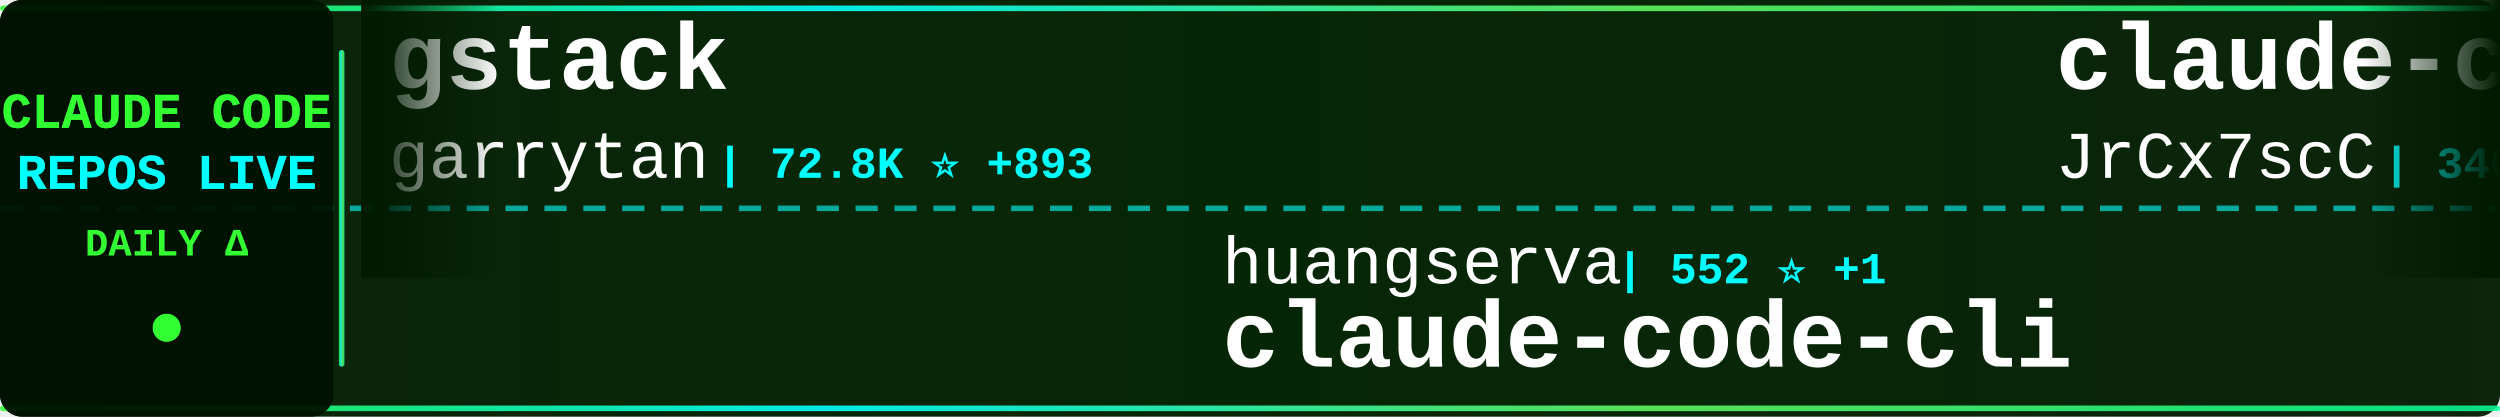
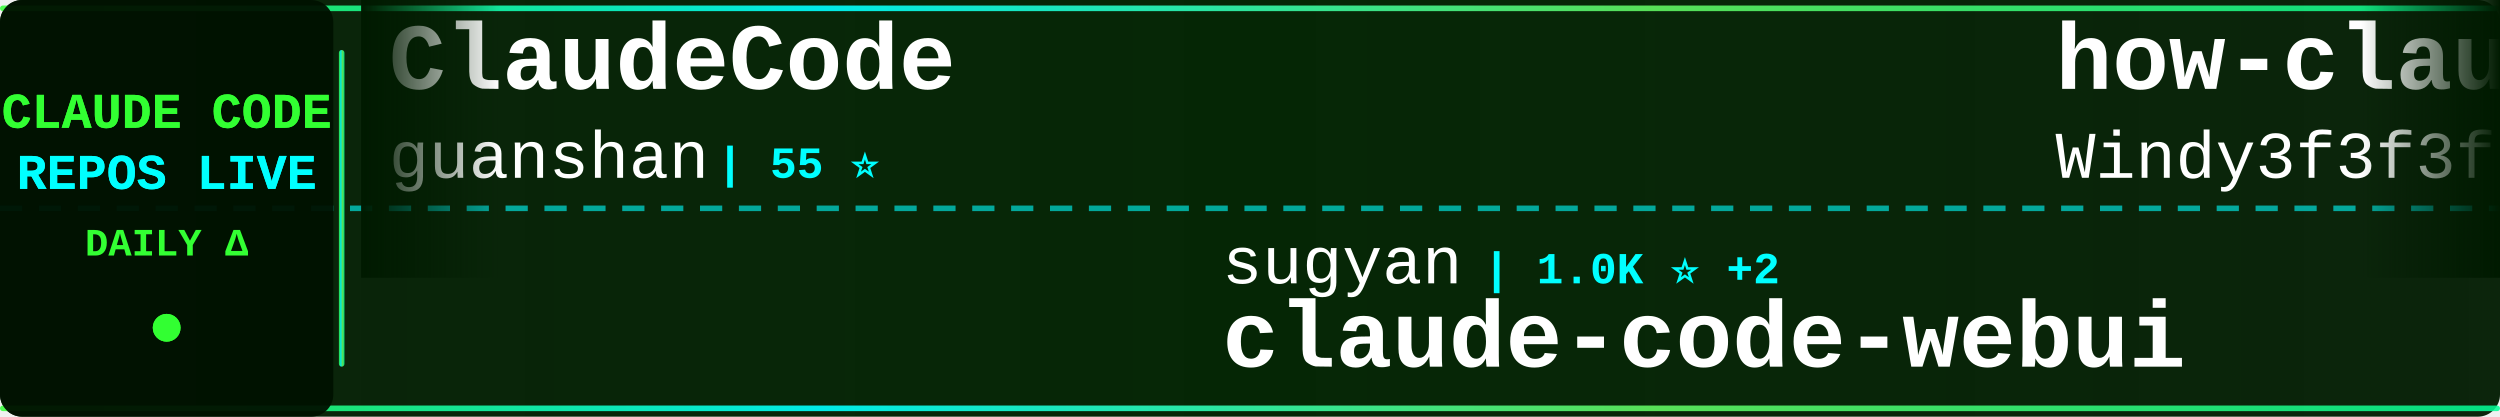
<svg xmlns="http://www.w3.org/2000/svg" width="900" height="150">
  <defs>
    <linearGradient id="tickerBg" x1="0%" y1="0%" x2="100%" y2="0%">
      <stop offset="0%" style="stop-color:#001a00;stop-opacity:0.95" />
      <stop offset="50%" style="stop-color:#002200;stop-opacity:0.98" />
      <stop offset="100%" style="stop-color:#001a00;stop-opacity:0.95" />
    </linearGradient>
    <linearGradient id="borderGrad" x1="0%" y1="0%" x2="100%" y2="0%">
      <stop offset="0%" style="stop-color:#33ff33;stop-opacity:0.85">
        <animate attributeName="stop-opacity" values="0.85;1;0.85" dur="2s" repeatCount="indefinite" />
      </stop>
      <stop offset="33%" style="stop-color:#00ffff;stop-opacity:0.9">
        <animate attributeName="stop-opacity" values="0.9;1;0.9" dur="2.2s" repeatCount="indefinite" />
      </stop>
      <stop offset="66%" style="stop-color:#66ff66;stop-opacity:0.85">
        <animate attributeName="stop-opacity" values="0.85;1;0.85" dur="1.8s" repeatCount="indefinite" />
      </stop>
      <stop offset="100%" style="stop-color:#00ff99;stop-opacity:0.85">
        <animate attributeName="stop-opacity" values="0.85;1;0.85" dur="2s" repeatCount="indefinite" />
      </stop>
    </linearGradient>
    <filter id="textGlow">
      <feGaussianBlur stdDeviation="0.1" result="coloredBlur" />
      <feMerge>
        <feMergeNode in="coloredBlur" />
        <feMergeNode in="SourceGraphic" />
      </feMerge>
    </filter>
    <filter id="metricGlow">
      <feGaussianBlur stdDeviation="0.2" result="coloredBlur" />
      <feMerge>
        <feMergeNode in="coloredBlur" />
        <feMergeNode in="SourceGraphic" />
      </feMerge>
    </filter>
    <linearGradient id="leftFade" x1="0%" y1="0%" x2="100%" y2="0%">
      <stop offset="0%" style="stop-color:#001a00;stop-opacity:1" />
      <stop offset="100%" style="stop-color:#001a00;stop-opacity:0" />
    </linearGradient>
    <linearGradient id="rightFade" x1="0%" y1="0%" x2="100%" y2="0%">
      <stop offset="0%" style="stop-color:#001a00;stop-opacity:0" />
      <stop offset="100%" style="stop-color:#001a00;stop-opacity:1" />
    </linearGradient>
  </defs>
  <rect width="900" height="150" fill="url(#tickerBg)" rx="8" />
  <rect x="0" y="2" width="900" height="2" fill="url(#borderGrad)" rx="1" />
  <rect x="0" y="146" width="900" height="2" fill="url(#borderGrad)" rx="1" />
  <line x1="0" y1="75" x2="900" y2="75" stroke="#00ffff" stroke-width="2" stroke-dasharray="8 6" opacity="0.6" />
  <rect x="0" y="0" width="120" height="150" fill="#001100" opacity="0.95" rx="8" />
  <text x="60" y="46" font-family="'Courier New', monospace" font-size="18" font-weight="bold" fill="#33ff33" text-anchor="middle" filter="url(#textGlow)">
    CLAUDE CODE
  </text>
  <text x="60" y="68" font-family="'Courier New', monospace" font-size="18" font-weight="bold" fill="#00ffff" text-anchor="middle" filter="url(#textGlow)">
    REPOS LIVE
  </text>
  <text x="60" y="92" font-family="'Courier New', monospace" font-size="14" font-weight="bold" fill="#33ff33" text-anchor="middle">
    DAILY Δ
  </text>
  <circle cx="60" cy="118" r="5" fill="#33ff33" filter="url(#metricGlow)">
    <animate attributeName="r" values="4;6;4" dur="1.5s" repeatCount="indefinite" />
    <animate attributeName="opacity" values="0.6;1;0.6" dur="1.5s" repeatCount="indefinite" />
  </circle>
  <rect x="122" y="18" width="2" height="114" fill="url(#borderGrad)" rx="1" />
  <clipPath id="tickerClip">
    <rect x="130" y="0" width="770" height="150" />
  </clipPath>
  <g clip-path="url(#tickerClip)">
    <g id="tickerItems">
      <animateTransform attributeName="transform" attributeType="XML" type="translate" from="0 0" to="-3000 0" dur="54s" repeatCount="indefinite" />
      <g transform="translate(0, 0)">
-         <text x="140" y="32" font-family="'Courier New', monospace" font-size="34" font-weight="bold" fill="#ffffff">gstack</text>
-         <text x="140" y="64" font-family="'Courier New', monospace" font-size="24" font-weight="normal" fill="#ffffff" opacity="1.0">garrytan</text>
-         <text x="258" y="64" font-family="'Courier New', monospace" font-size="16" font-weight="bold" fill="#00ffff"> | 72.8K ⭐ +893</text>
+         <text x="140" y="32" font-family="'Courier New', monospace" font-size="34" font-weight="bold" fill="#ffffff">ClaudeCode</text>
+         <text x="140" y="64" font-family="'Courier New', monospace" font-size="24" font-weight="normal" fill="#ffffff" opacity="1.0">guanshan</text>
+         <text x="258" y="64" font-family="'Courier New', monospace" font-size="16" font-weight="bold" fill="#00ffff"> | 55 ⭐</text>
      </g>
      <g transform="translate(300, 0)">
-         <text x="140" y="102" font-family="'Courier New', monospace" font-size="24" font-weight="normal" fill="#ffffff" opacity="1.0">huangserva</text>
-         <text x="282" y="102" font-family="'Courier New', monospace" font-size="16" font-weight="bold" fill="#00ffff"> | 552 ⭐ +1</text>
-         <text x="140" y="132" font-family="'Courier New', monospace" font-size="34" font-weight="bold" fill="#ffffff">claude-code-cli</text>
+         <text x="140" y="102" font-family="'Courier New', monospace" font-size="24" font-weight="normal" fill="#ffffff" opacity="1.0">sugyan</text>
+         <text x="234" y="102" font-family="'Courier New', monospace" font-size="16" font-weight="bold" fill="#00ffff"> | 1.0K ⭐ +2</text>
+         <text x="140" y="132" font-family="'Courier New', monospace" font-size="34" font-weight="bold" fill="#ffffff">claude-code-webui</text>
      </g>
      <g transform="translate(600, 0)">
-         <text x="140" y="32" font-family="'Courier New', monospace" font-size="34" font-weight="bold" fill="#ffffff">claude-code-source</text>
-         <text x="140" y="64" font-family="'Courier New', monospace" font-size="24" font-weight="normal" fill="#ffffff" opacity="1.0">JrCx7scC</text>
-         <text x="258" y="64" font-family="'Courier New', monospace" font-size="16" font-weight="bold" fill="#00ffff"> | 340 ⭐ +3</text>
+         <text x="140" y="32" font-family="'Courier New', monospace" font-size="34" font-weight="bold" fill="#ffffff">how-claude-code-works</text>
+         <text x="140" y="64" font-family="'Courier New', monospace" font-size="24" font-weight="normal" fill="#ffffff" opacity="1.0">Windy3f3f3f3f</text>
+         <text x="318" y="64" font-family="'Courier New', monospace" font-size="16" font-weight="bold" fill="#00ffff"> | 1.9K ⭐ +34</text>
      </g>
      <g transform="translate(900, 0)">
-         <text x="140" y="102" font-family="'Courier New', monospace" font-size="24" font-weight="normal" fill="#ffffff" opacity="1.0">Yuyz0112</text>
-         <text x="258" y="102" font-family="'Courier New', monospace" font-size="16" font-weight="bold" fill="#00ffff"> | 2.3K ⭐ +2</text>
-         <text x="140" y="132" font-family="'Courier New', monospace" font-size="34" font-weight="bold" fill="#ffffff">claude-code-reverse</text>
+         <text x="140" y="102" font-family="'Courier New', monospace" font-size="24" font-weight="normal" fill="#ffffff" opacity="1.0">Yeachan-Heo</text>
+         <text x="294" y="102" font-family="'Courier New', monospace" font-size="16" font-weight="bold" fill="#00ffff"> | 29.0K ⭐ +333</text>
+         <text x="140" y="132" font-family="'Courier New', monospace" font-size="34" font-weight="bold" fill="#ffffff">oh-my-claudecode</text>
      </g>
      <g transform="translate(1200, 0)">
-         <text x="140" y="32" font-family="'Courier New', monospace" font-size="34" font-weight="bold" fill="#ffffff">agents</text>
-         <text x="140" y="64" font-family="'Courier New', monospace" font-size="24" font-weight="normal" fill="#ffffff" opacity="1.0">wshobson</text>
-         <text x="258" y="64" font-family="'Courier New', monospace" font-size="16" font-weight="bold" fill="#00ffff"> | 33.6K ⭐ +59</text>
+         <text x="140" y="32" font-family="'Courier New', monospace" font-size="34" font-weight="bold" fill="#ffffff">Claude-code</text>
+         <text x="140" y="64" font-family="'Courier New', monospace" font-size="24" font-weight="normal" fill="#ffffff" opacity="1.0">zstmfhy</text>
+         <text x="246" y="64" font-family="'Courier New', monospace" font-size="16" font-weight="bold" fill="#00ffff"> | 192 ⭐</text>
      </g>
      <g transform="translate(1500, 0)">
-         <text x="140" y="102" font-family="'Courier New', monospace" font-size="24" font-weight="normal" fill="#ffffff" opacity="1.0">KimYx0207</text>
-         <text x="270" y="102" font-family="'Courier New', monospace" font-size="16" font-weight="bold" fill="#00ffff"> | 3.3K ⭐ +33</text>
-         <text x="140" y="132" font-family="'Courier New', monospace" font-size="34" font-weight="bold" fill="#ffffff">Claude-Code-x-OpenClaw-G...</text>
+         <text x="140" y="102" font-family="'Courier New', monospace" font-size="24" font-weight="normal" fill="#ffffff" opacity="1.0">lintsinghua</text>
+         <text x="294" y="102" font-family="'Courier New', monospace" font-size="16" font-weight="bold" fill="#00ffff"> | 2.7K ⭐ +40</text>
+         <text x="140" y="132" font-family="'Courier New', monospace" font-size="34" font-weight="bold" fill="#ffffff">claude-code-book</text>
      </g>
      <g transform="translate(1800, 0)">
-         <text x="140" y="32" font-family="'Courier New', monospace" font-size="34" font-weight="bold" fill="#ffffff">free-code</text>
-         <text x="140" y="64" font-family="'Courier New', monospace" font-size="24" font-weight="normal" fill="#ffffff" opacity="1.0">paoloanzn</text>
-         <text x="270" y="64" font-family="'Courier New', monospace" font-size="16" font-weight="bold" fill="#00ffff"> | 7.8K ⭐ +45</text>
+         <text x="140" y="32" font-family="'Courier New', monospace" font-size="34" font-weight="bold" fill="#ffffff">claude-code-tudou</text>
+         <text x="140" y="64" font-family="'Courier New', monospace" font-size="24" font-weight="normal" fill="#ffffff" opacity="1.0">AICoderTudou</text>
+         <text x="306" y="64" font-family="'Courier New', monospace" font-size="16" font-weight="bold" fill="#00ffff"> | 480 ⭐ +2</text>
      </g>
      <g transform="translate(2100, 0)">
-         <text x="140" y="102" font-family="'Courier New', monospace" font-size="24" font-weight="normal" fill="#ffffff" opacity="1.0">LING71671</text>
-         <text x="270" y="102" font-family="'Courier New', monospace" font-size="16" font-weight="bold" fill="#00ffff"> | 744 ⭐ +2</text>
-         <text x="140" y="132" font-family="'Courier New', monospace" font-size="34" font-weight="bold" fill="#ffffff">Open-ClaudeCode</text>
+         <text x="140" y="102" font-family="'Courier New', monospace" font-size="24" font-weight="normal" fill="#ffffff" opacity="1.0">NanmiCoder</text>
+         <text x="282" y="102" font-family="'Courier New', monospace" font-size="16" font-weight="bold" fill="#00ffff"> | 6.0K ⭐ +64</text>
+         <text x="140" y="132" font-family="'Courier New', monospace" font-size="34" font-weight="bold" fill="#ffffff">cc-haha</text>
      </g>
      <g transform="translate(2400, 0)">
-         <text x="140" y="32" font-family="'Courier New', monospace" font-size="34" font-weight="bold" fill="#ffffff">claude-code-infrastructu...</text>
-         <text x="140" y="64" font-family="'Courier New', monospace" font-size="24" font-weight="normal" fill="#ffffff" opacity="1.0">diet103</text>
-         <text x="246" y="64" font-family="'Courier New', monospace" font-size="16" font-weight="bold" fill="#00ffff"> | 9.5K ⭐ +4</text>
+         <text x="140" y="32" font-family="'Courier New', monospace" font-size="34" font-weight="bold" fill="#ffffff">claude-code-prompts</text>
+         <text x="140" y="64" font-family="'Courier New', monospace" font-size="24" font-weight="normal" fill="#ffffff" opacity="1.0">repowise-dev</text>
+         <text x="306" y="64" font-family="'Courier New', monospace" font-size="16" font-weight="bold" fill="#00ffff"> | 938 ⭐ +3</text>
      </g>
      <g transform="translate(2700, 0)">
+         <text x="140" y="102" font-family="'Courier New', monospace" font-size="24" font-weight="normal" fill="#ffffff" opacity="1.0">obra</text>
+         <text x="210" y="102" font-family="'Courier New', monospace" font-size="16" font-weight="bold" fill="#00ffff"> | 153.5K ⭐ +2.1K</text>
+         <text x="140" y="132" font-family="'Courier New', monospace" font-size="34" font-weight="bold" fill="#ffffff">superpowers</text>
+       </g>
+       <g transform="translate(3000, 0)">
+         <text x="140" y="32" font-family="'Courier New', monospace" font-size="34" font-weight="bold" fill="#ffffff">ClaudeCode</text>
+         <text x="140" y="64" font-family="'Courier New', monospace" font-size="24" font-weight="normal" fill="#ffffff" opacity="1.0">guanshan</text>
+         <text x="258" y="64" font-family="'Courier New', monospace" font-size="16" font-weight="bold" fill="#00ffff"> | 55 ⭐</text>
+       </g>
+       <g transform="translate(3300, 0)">
        <text x="140" y="102" font-family="'Courier New', monospace" font-size="24" font-weight="normal" fill="#ffffff" opacity="1.0">sugyan</text>
-         <text x="234" y="102" font-family="'Courier New', monospace" font-size="16" font-weight="bold" fill="#00ffff"> | 1.0K ⭐ +3</text>
+         <text x="234" y="102" font-family="'Courier New', monospace" font-size="16" font-weight="bold" fill="#00ffff"> | 1.0K ⭐ +2</text>
        <text x="140" y="132" font-family="'Courier New', monospace" font-size="34" font-weight="bold" fill="#ffffff">claude-code-webui</text>
      </g>
-       <g transform="translate(3000, 0)">
-         <text x="140" y="32" font-family="'Courier New', monospace" font-size="34" font-weight="bold" fill="#ffffff">gstack</text>
-         <text x="140" y="64" font-family="'Courier New', monospace" font-size="24" font-weight="normal" fill="#ffffff" opacity="1.0">garrytan</text>
-         <text x="258" y="64" font-family="'Courier New', monospace" font-size="16" font-weight="bold" fill="#00ffff"> | 72.8K ⭐ +893</text>
-       </g>
-       <g transform="translate(3300, 0)">
-         <text x="140" y="102" font-family="'Courier New', monospace" font-size="24" font-weight="normal" fill="#ffffff" opacity="1.0">huangserva</text>
-         <text x="282" y="102" font-family="'Courier New', monospace" font-size="16" font-weight="bold" fill="#00ffff"> | 552 ⭐ +1</text>
-         <text x="140" y="132" font-family="'Courier New', monospace" font-size="34" font-weight="bold" fill="#ffffff">claude-code-cli</text>
-       </g>
      <g transform="translate(3600, 0)">
-         <text x="140" y="32" font-family="'Courier New', monospace" font-size="34" font-weight="bold" fill="#ffffff">claude-code-source</text>
-         <text x="140" y="64" font-family="'Courier New', monospace" font-size="24" font-weight="normal" fill="#ffffff" opacity="1.0">JrCx7scC</text>
-         <text x="258" y="64" font-family="'Courier New', monospace" font-size="16" font-weight="bold" fill="#00ffff"> | 340 ⭐ +3</text>
+         <text x="140" y="32" font-family="'Courier New', monospace" font-size="34" font-weight="bold" fill="#ffffff">how-claude-code-works</text>
+         <text x="140" y="64" font-family="'Courier New', monospace" font-size="24" font-weight="normal" fill="#ffffff" opacity="1.0">Windy3f3f3f3f</text>
+         <text x="318" y="64" font-family="'Courier New', monospace" font-size="16" font-weight="bold" fill="#00ffff"> | 1.9K ⭐ +34</text>
      </g>
      <g transform="translate(3900, 0)">
-         <text x="140" y="102" font-family="'Courier New', monospace" font-size="24" font-weight="normal" fill="#ffffff" opacity="1.0">Yuyz0112</text>
-         <text x="258" y="102" font-family="'Courier New', monospace" font-size="16" font-weight="bold" fill="#00ffff"> | 2.3K ⭐ +2</text>
-         <text x="140" y="132" font-family="'Courier New', monospace" font-size="34" font-weight="bold" fill="#ffffff">claude-code-reverse</text>
+         <text x="140" y="102" font-family="'Courier New', monospace" font-size="24" font-weight="normal" fill="#ffffff" opacity="1.0">Yeachan-Heo</text>
+         <text x="294" y="102" font-family="'Courier New', monospace" font-size="16" font-weight="bold" fill="#00ffff"> | 29.0K ⭐ +333</text>
+         <text x="140" y="132" font-family="'Courier New', monospace" font-size="34" font-weight="bold" fill="#ffffff">oh-my-claudecode</text>
      </g>
    </g>
  </g>
  <rect x="130" y="0" width="50" height="100" fill="url(#leftFade)" />
  <rect x="850" y="0" width="50" height="100" fill="url(#rightFade)" />
</svg>
